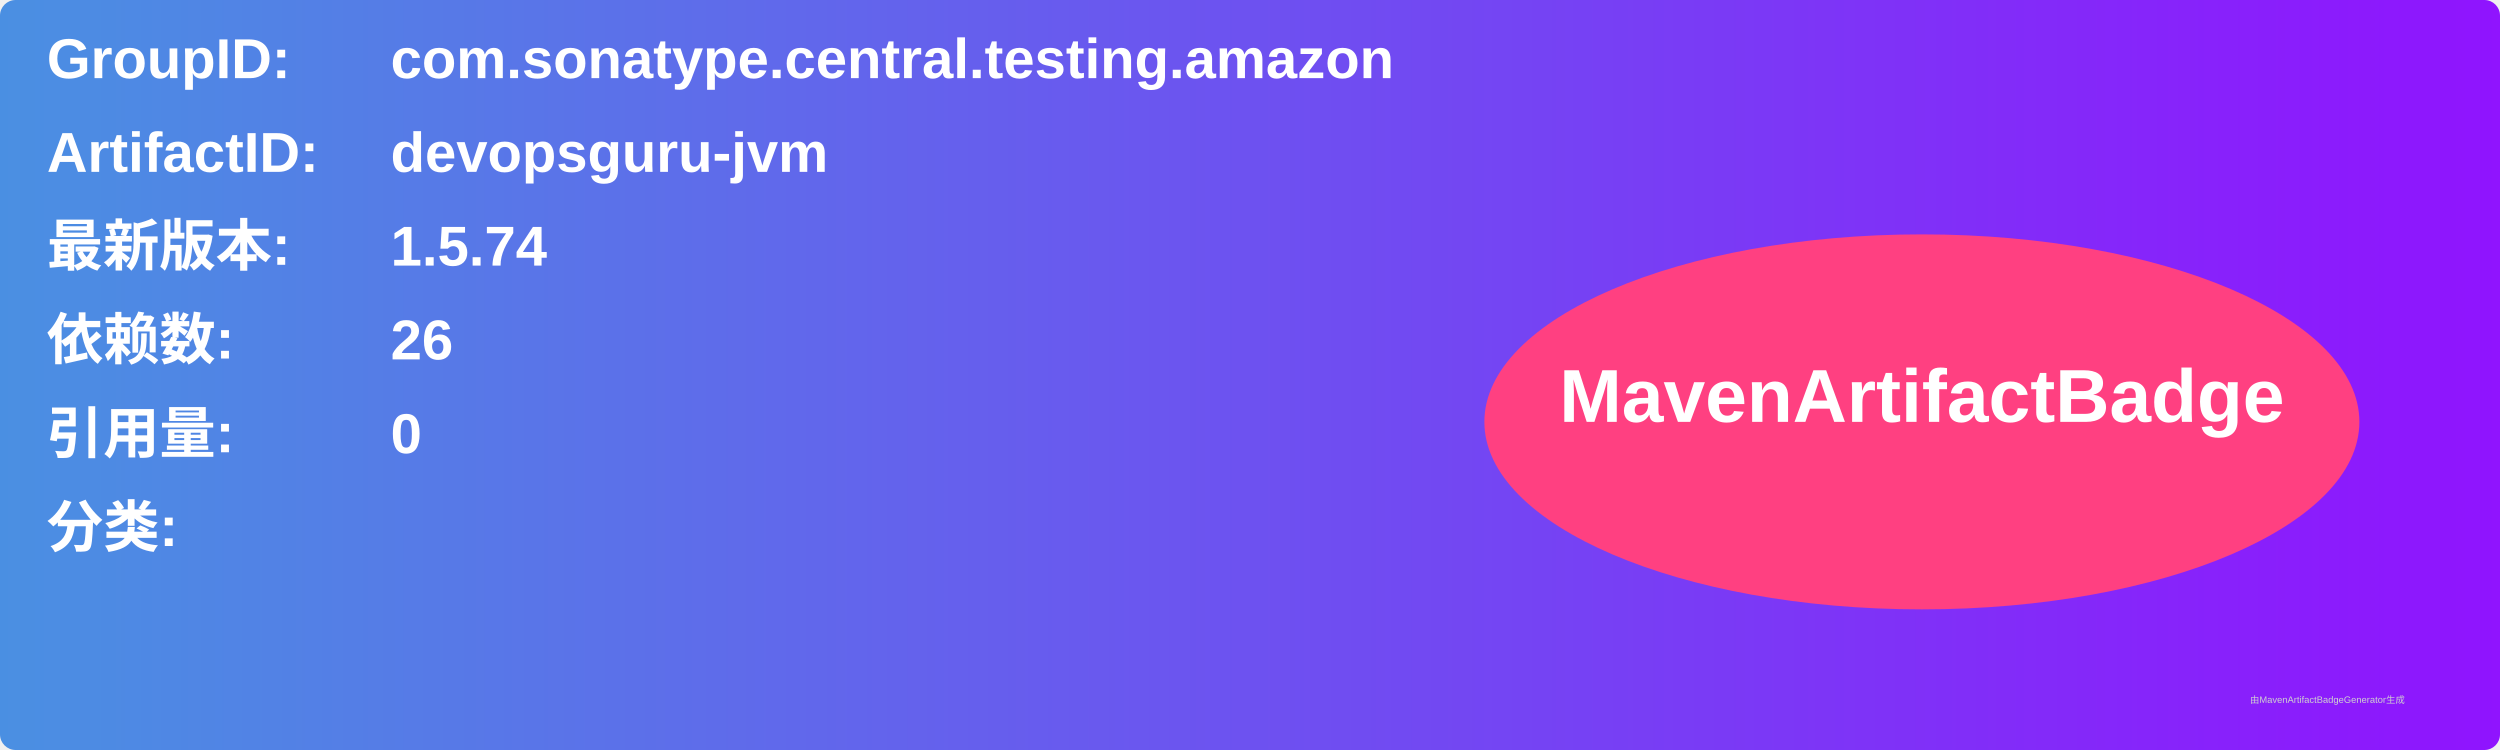
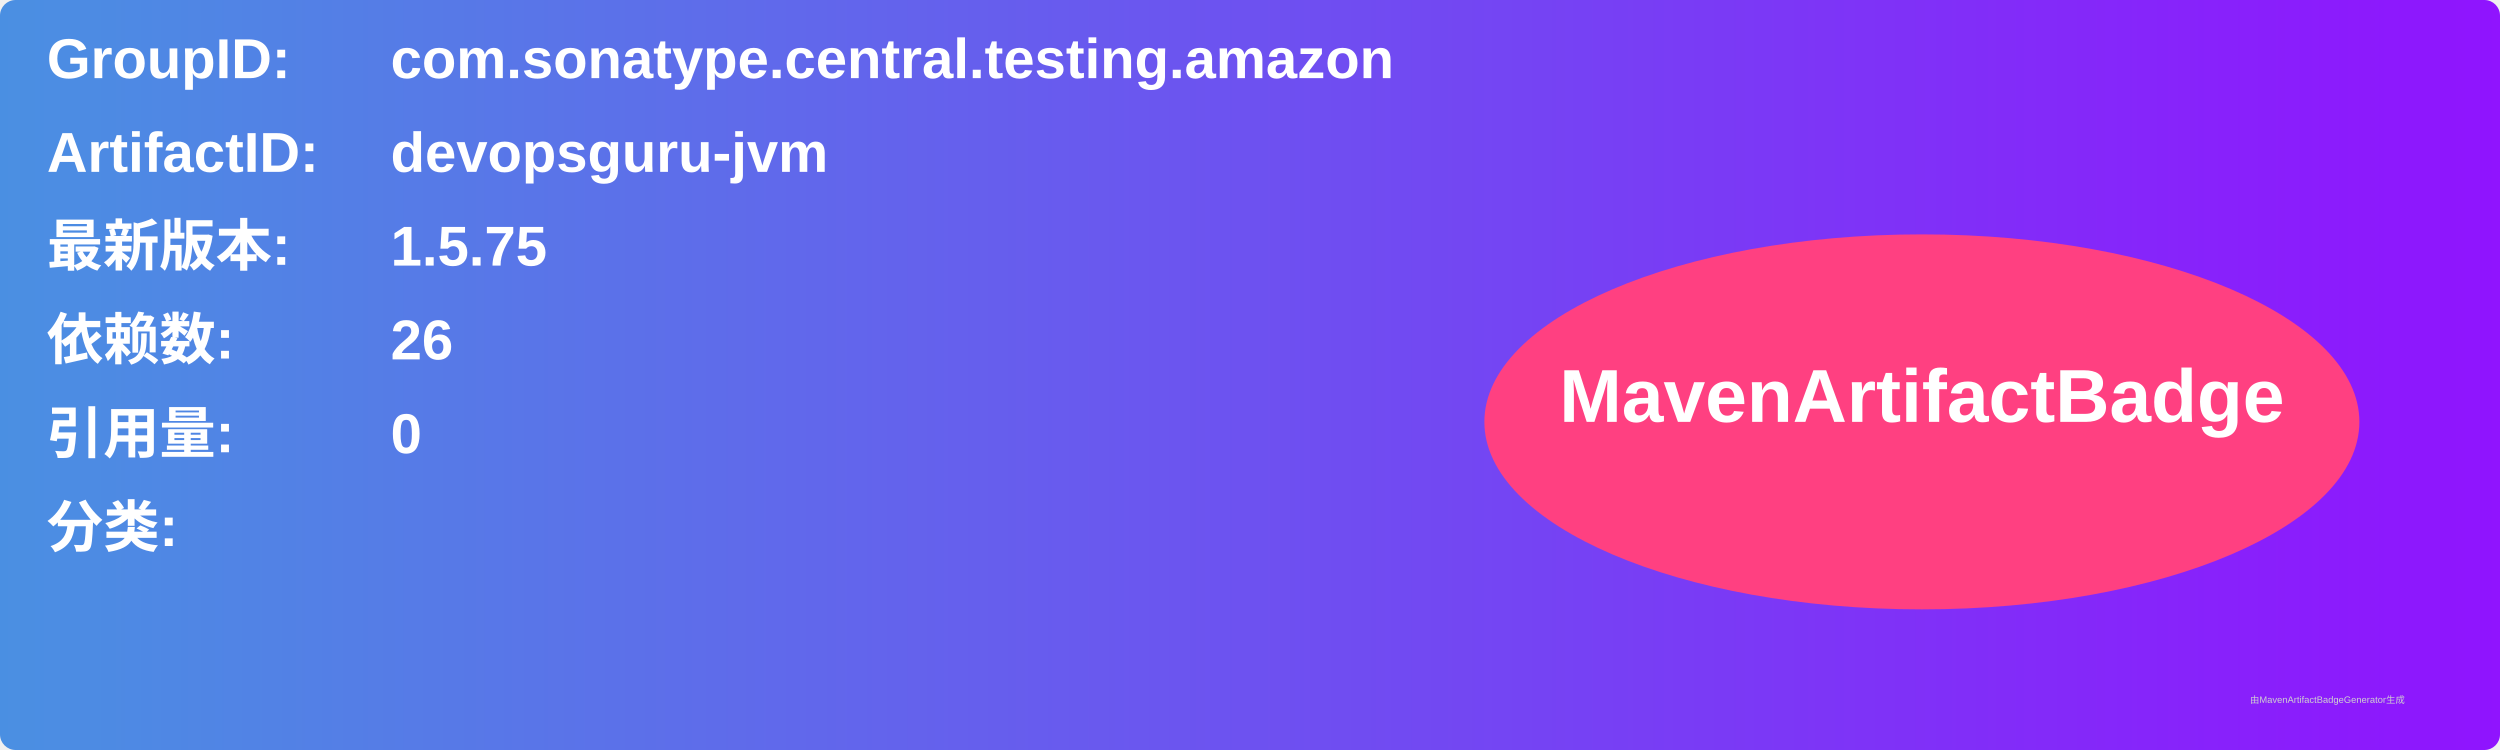
<svg xmlns="http://www.w3.org/2000/svg" width="800" height="240" viewBox="0 0 800 240">
  <linearGradient id="grad" x1="0%" y1="0%" x2="100%" y2="0%">
    <stop offset="0%" stop-color="#4a90e2" />
    <stop offset="100%" stop-color="#9013fe" />
  </linearGradient>
  <rect width="100%" height="100%" rx="5" ry="5" fill="url(#grad)" />
  <g transform="translate(15, 15)">
    <text x="0" y="10" font-family="Arial" font-size="18" fill="white" font-weight="bold" width="260">GroupID:</text>
    <text x="110" y="10" font-family="Arial" font-size="18" fill="white" font-weight="bold" width="460">com.sonatype.central.testing.amazon</text>
    <text x="0" y="40" font-family="Arial" font-size="18" fill="white" font-weight="bold" width="260">ArtifactID:</text>
    <text x="110" y="40" font-family="Arial" font-size="18" fill="white" font-weight="bold" width="460">devopsguru-jvm</text>
    <text x="0" y="70" font-family="Arial" font-size="18" fill="white" font-weight="bold">最新版本:</text>
    <text x="110" y="70" font-family="Arial" font-size="18" fill="white" font-weight="bold">
-       <tspan font-weight="bold">1.5.74</tspan>
+       <tspan font-weight="bold">1.5.75</tspan>
    </text>
    <text x="0" y="100" font-family="Arial" font-size="18" fill="white" font-weight="bold">依赖数: </text>
    <text x="110" y="100" font-family="Arial" font-size="18" fill="white">
      <tspan font-weight="bold">26</tspan>
    </text>
    <text x="0" y="130" font-family="Arial" font-size="18" fill="white" font-weight="bold">引用量: </text>
    <text x="110" y="130" font-family="Arial" font-size="18" fill="white">
      <tspan font-weight="bold">0</tspan>
    </text>
    <text x="0" y="160" font-family="Arial" font-size="18" fill="white" font-weight="bold">分类:</text>
    <text x="10" y="190" font-family="Arial" font-size="10" fill="white">
      <tspan font-weight="bold" />
    </text>
    <ellipse cx="600" cy="120" rx="140" ry="60" fill="#ff4081" />
    <text x="600" y="120" text-anchor="middle" font-family="Arial" font-size="24" fill="white" font-weight="bold">MavenArtifactBadge</text>
  </g>
  <text x="720" y="225" font-family="Arial" font-size="3" fill="#d0d0d0">由MavenArtifactBadgeGenerator生成</text>
</svg>
